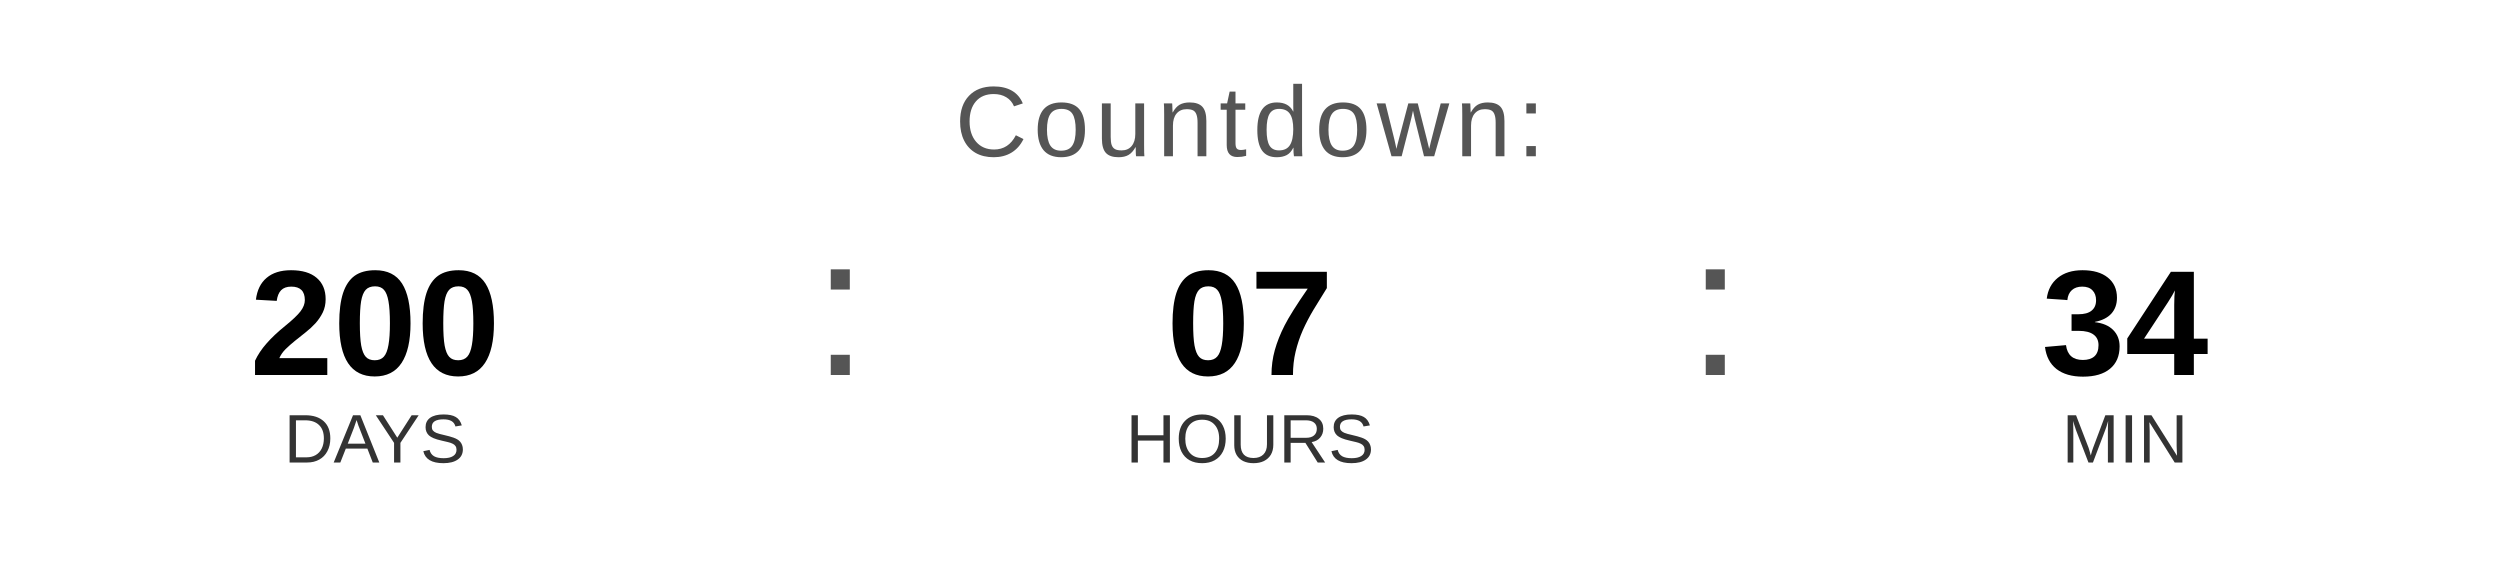
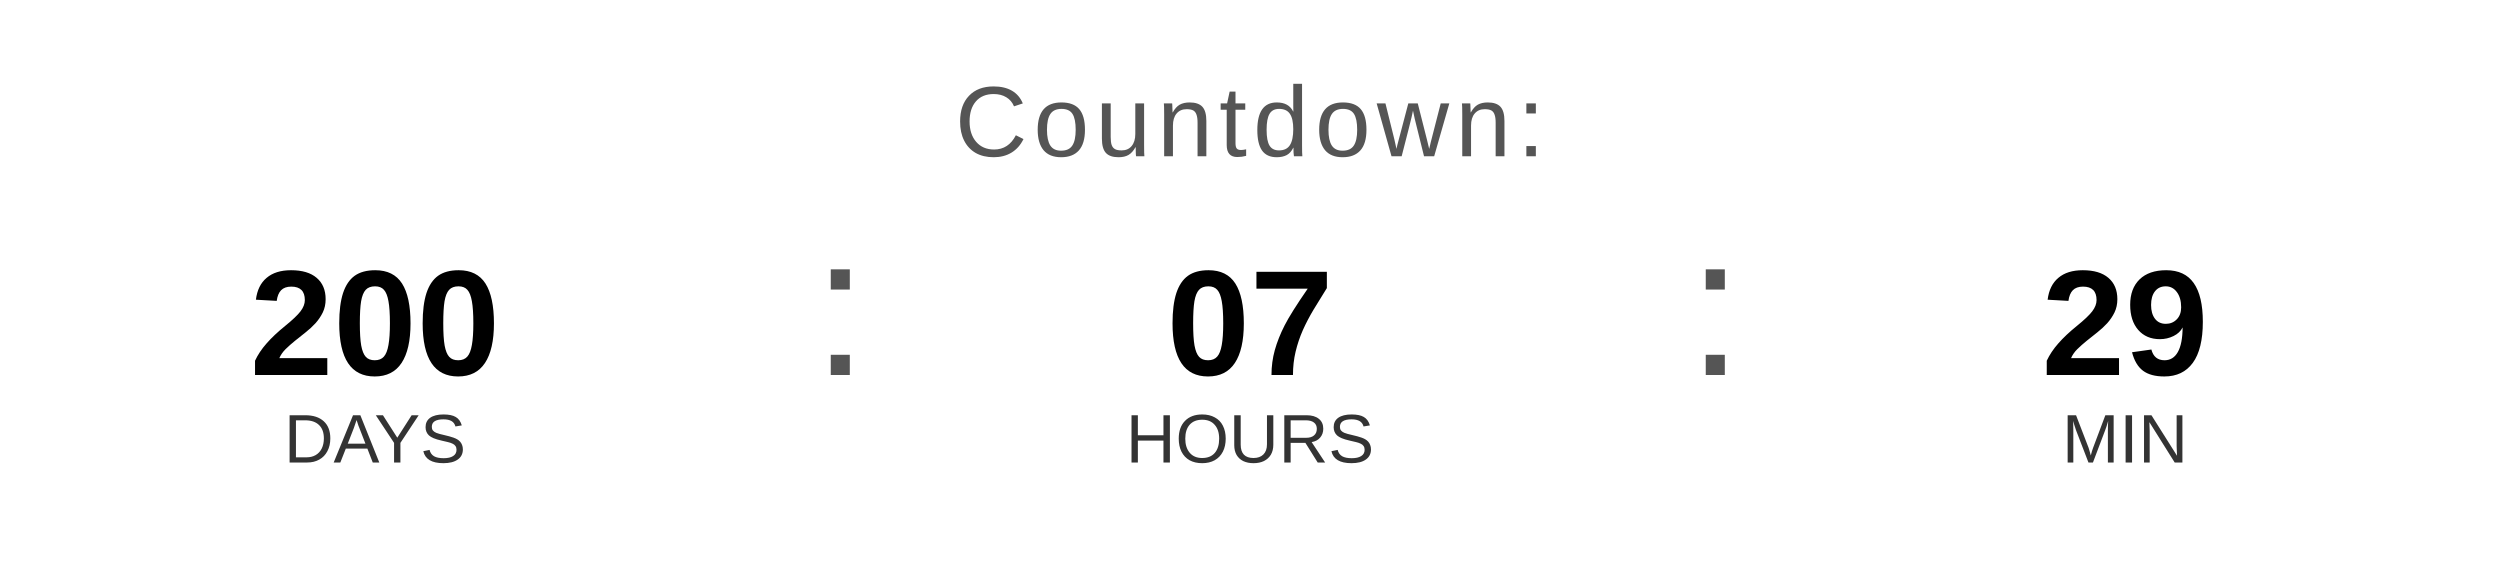
<svg xmlns="http://www.w3.org/2000/svg" width="400" height="90" viewBox="0 0 400 90">
  <text x="200" y="25" font-family="Arial, Helvetica, sans-serif" font-size="16" fill="#555555" text-anchor="middle" letter-spacing="1">
    Countdown:
  </text>
  <text x="60" y="60" font-family="Arial, Helvetica, sans-serif" font-size="24" font-weight="bold" fill="#000000" text-anchor="middle">200</text>
  <text x="60" y="74" font-family="Arial, Helvetica, sans-serif" font-size="11" fill="#333333" text-anchor="middle">DAYS</text>
  <text x="130" y="60" font-family="Arial, sans-serif" font-size="32" fill="#555555">:</text>
  <text x="200" y="60" font-family="Arial, Helvetica, sans-serif" font-size="24" font-weight="bold" fill="#000000" text-anchor="middle">07</text>
  <text x="200" y="74" font-family="Arial, Helvetica, sans-serif" font-size="11" fill="#333333" text-anchor="middle">HOURS</text>
  <text x="270" y="60" font-family="Arial, sans-serif" font-size="32" fill="#555555">:</text>
-   <text x="340" y="60" font-family="Arial, Helvetica, sans-serif" font-size="24" font-weight="bold" fill="#000000" text-anchor="middle">34</text>
+   <text x="340" y="60" font-family="Arial, Helvetica, sans-serif" font-size="24" font-weight="bold" fill="#000000" text-anchor="middle">29</text>
  <text x="340" y="74" font-family="Arial, Helvetica, sans-serif" font-size="11" fill="#333333" text-anchor="middle">MIN</text>
</svg>
